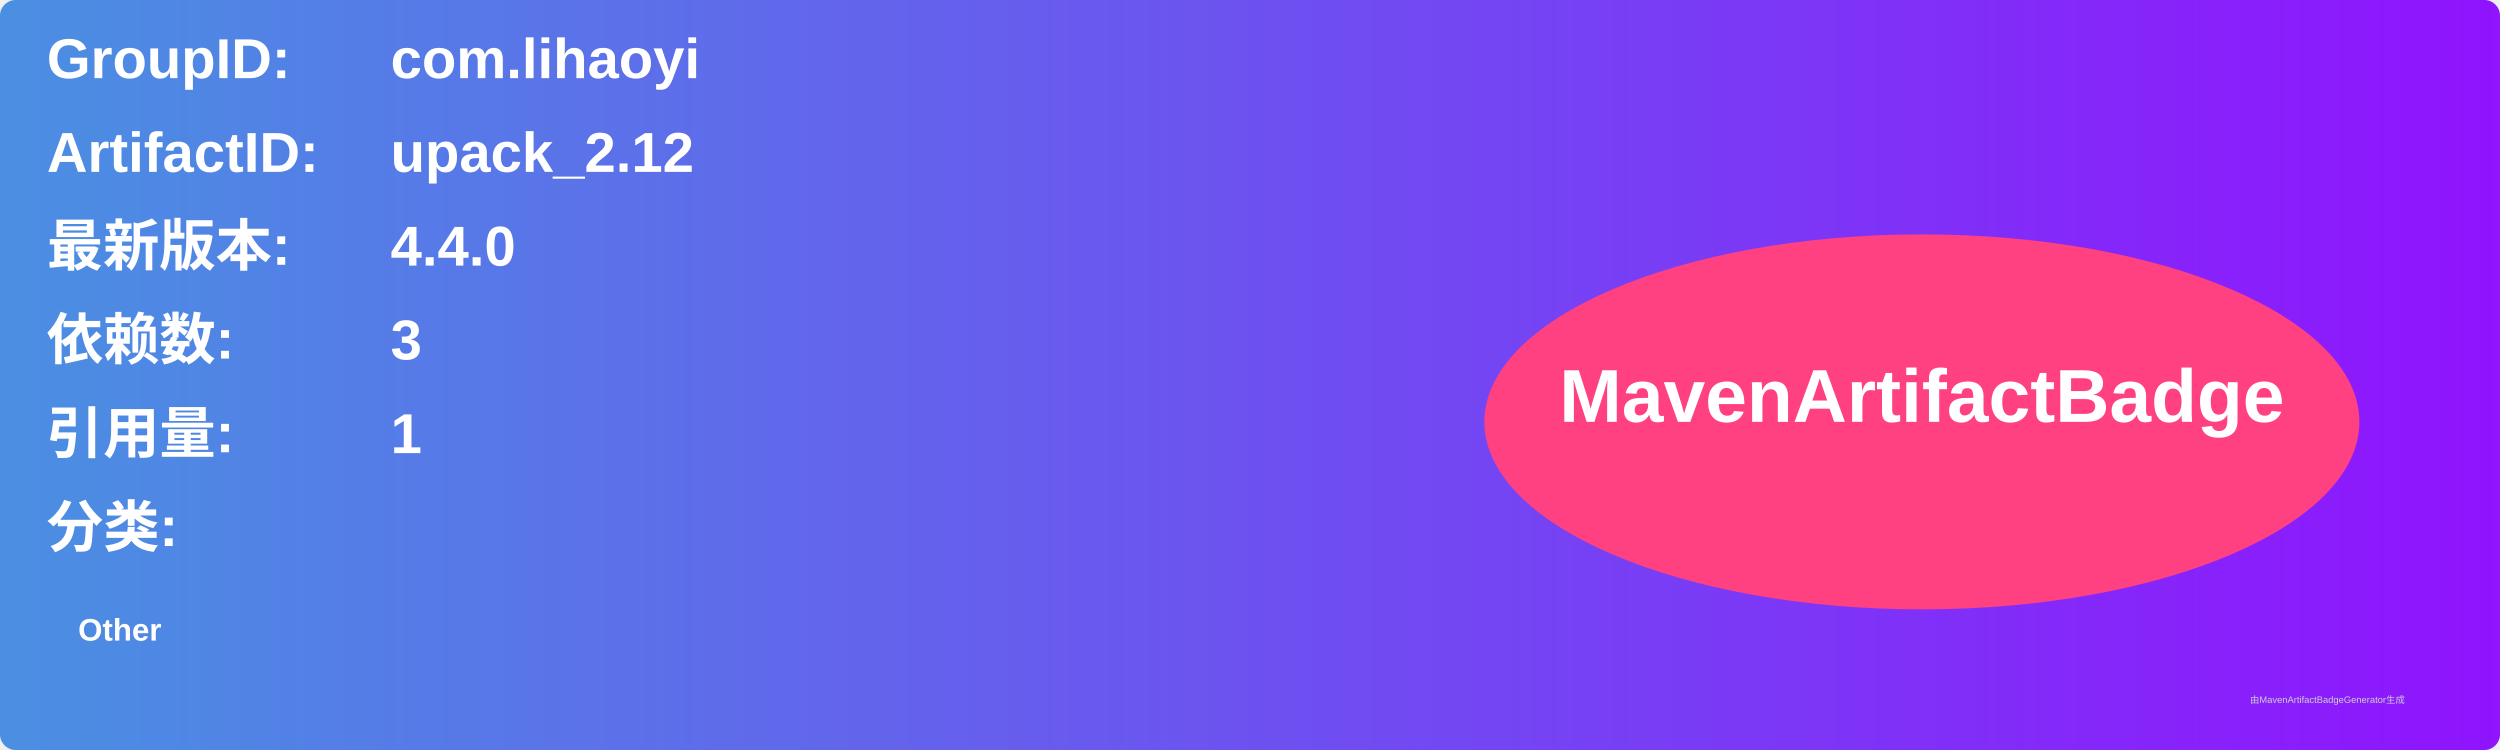
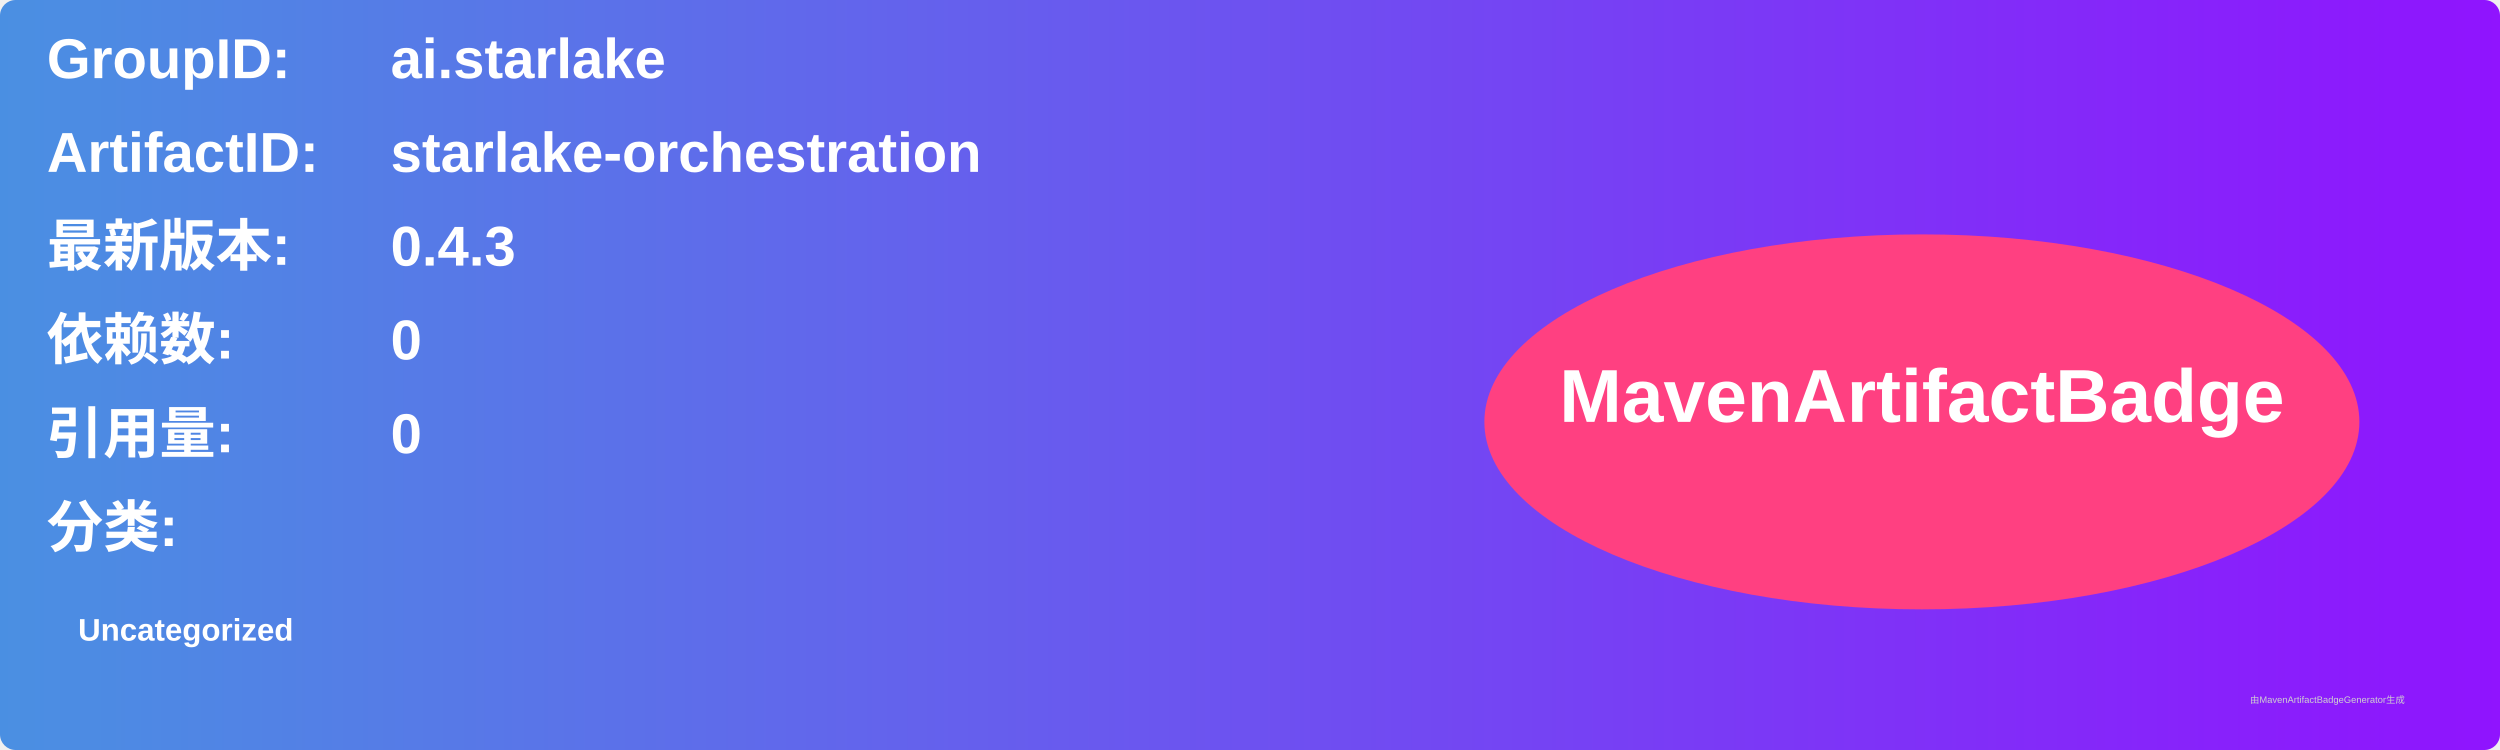
<svg xmlns="http://www.w3.org/2000/svg" width="800" height="240" viewBox="0 0 800 240">
  <linearGradient id="grad" x1="0%" y1="0%" x2="100%" y2="0%">
    <stop offset="0%" stop-color="#4a90e2" />
    <stop offset="100%" stop-color="#9013fe" />
  </linearGradient>
  <rect width="100%" height="100%" rx="5" ry="5" fill="url(#grad)" />
  <g transform="translate(15, 15)">
    <text x="0" y="10" font-family="Arial" font-size="18" fill="white" font-weight="bold" width="260">GroupID:</text>
-     <text x="110" y="10" font-family="Arial" font-size="18" fill="white" font-weight="bold" width="460">com.lihaoyi</text>
+     <text x="110" y="10" font-family="Arial" font-size="18" fill="white" font-weight="bold" width="460">ai.starlake</text>
    <text x="0" y="40" font-family="Arial" font-size="18" fill="white" font-weight="bold" width="260">ArtifactID:</text>
-     <text x="110" y="40" font-family="Arial" font-size="18" fill="white" font-weight="bold" width="460">upack_2.12</text>
+     <text x="110" y="40" font-family="Arial" font-size="18" fill="white" font-weight="bold" width="460">starlake-orchestration</text>
    <text x="0" y="70" font-family="Arial" font-size="18" fill="white" font-weight="bold">最新版本:</text>
    <text x="110" y="70" font-family="Arial" font-size="18" fill="white" font-weight="bold">
-       <tspan font-weight="bold">4.4.0</tspan>
+       <tspan font-weight="bold">0.4.3</tspan>
    </text>
    <text x="0" y="100" font-family="Arial" font-size="18" fill="white" font-weight="bold">依赖数: </text>
    <text x="110" y="100" font-family="Arial" font-size="18" fill="white">
-       <tspan font-weight="bold">3</tspan>
+       <tspan font-weight="bold">0</tspan>
    </text>
    <text x="0" y="130" font-family="Arial" font-size="18" fill="white" font-weight="bold">引用量: </text>
    <text x="110" y="130" font-family="Arial" font-size="18" fill="white">
-       <tspan font-weight="bold">1</tspan>
+       <tspan font-weight="bold">0</tspan>
    </text>
    <text x="0" y="160" font-family="Arial" font-size="18" fill="white" font-weight="bold">分类:</text>
    <text x="10" y="190" font-family="Arial" font-size="10" fill="white">
-       <tspan font-weight="bold">Other</tspan>
+       <tspan font-weight="bold">Uncategorized</tspan>
    </text>
    <ellipse cx="600" cy="120" rx="140" ry="60" fill="#ff4081" />
    <text x="600" y="120" text-anchor="middle" font-family="Arial" font-size="24" fill="white" font-weight="bold">MavenArtifactBadge</text>
  </g>
  <text x="720" y="225" font-family="Arial" font-size="3" fill="#d0d0d0">由MavenArtifactBadgeGenerator生成</text>
</svg>
